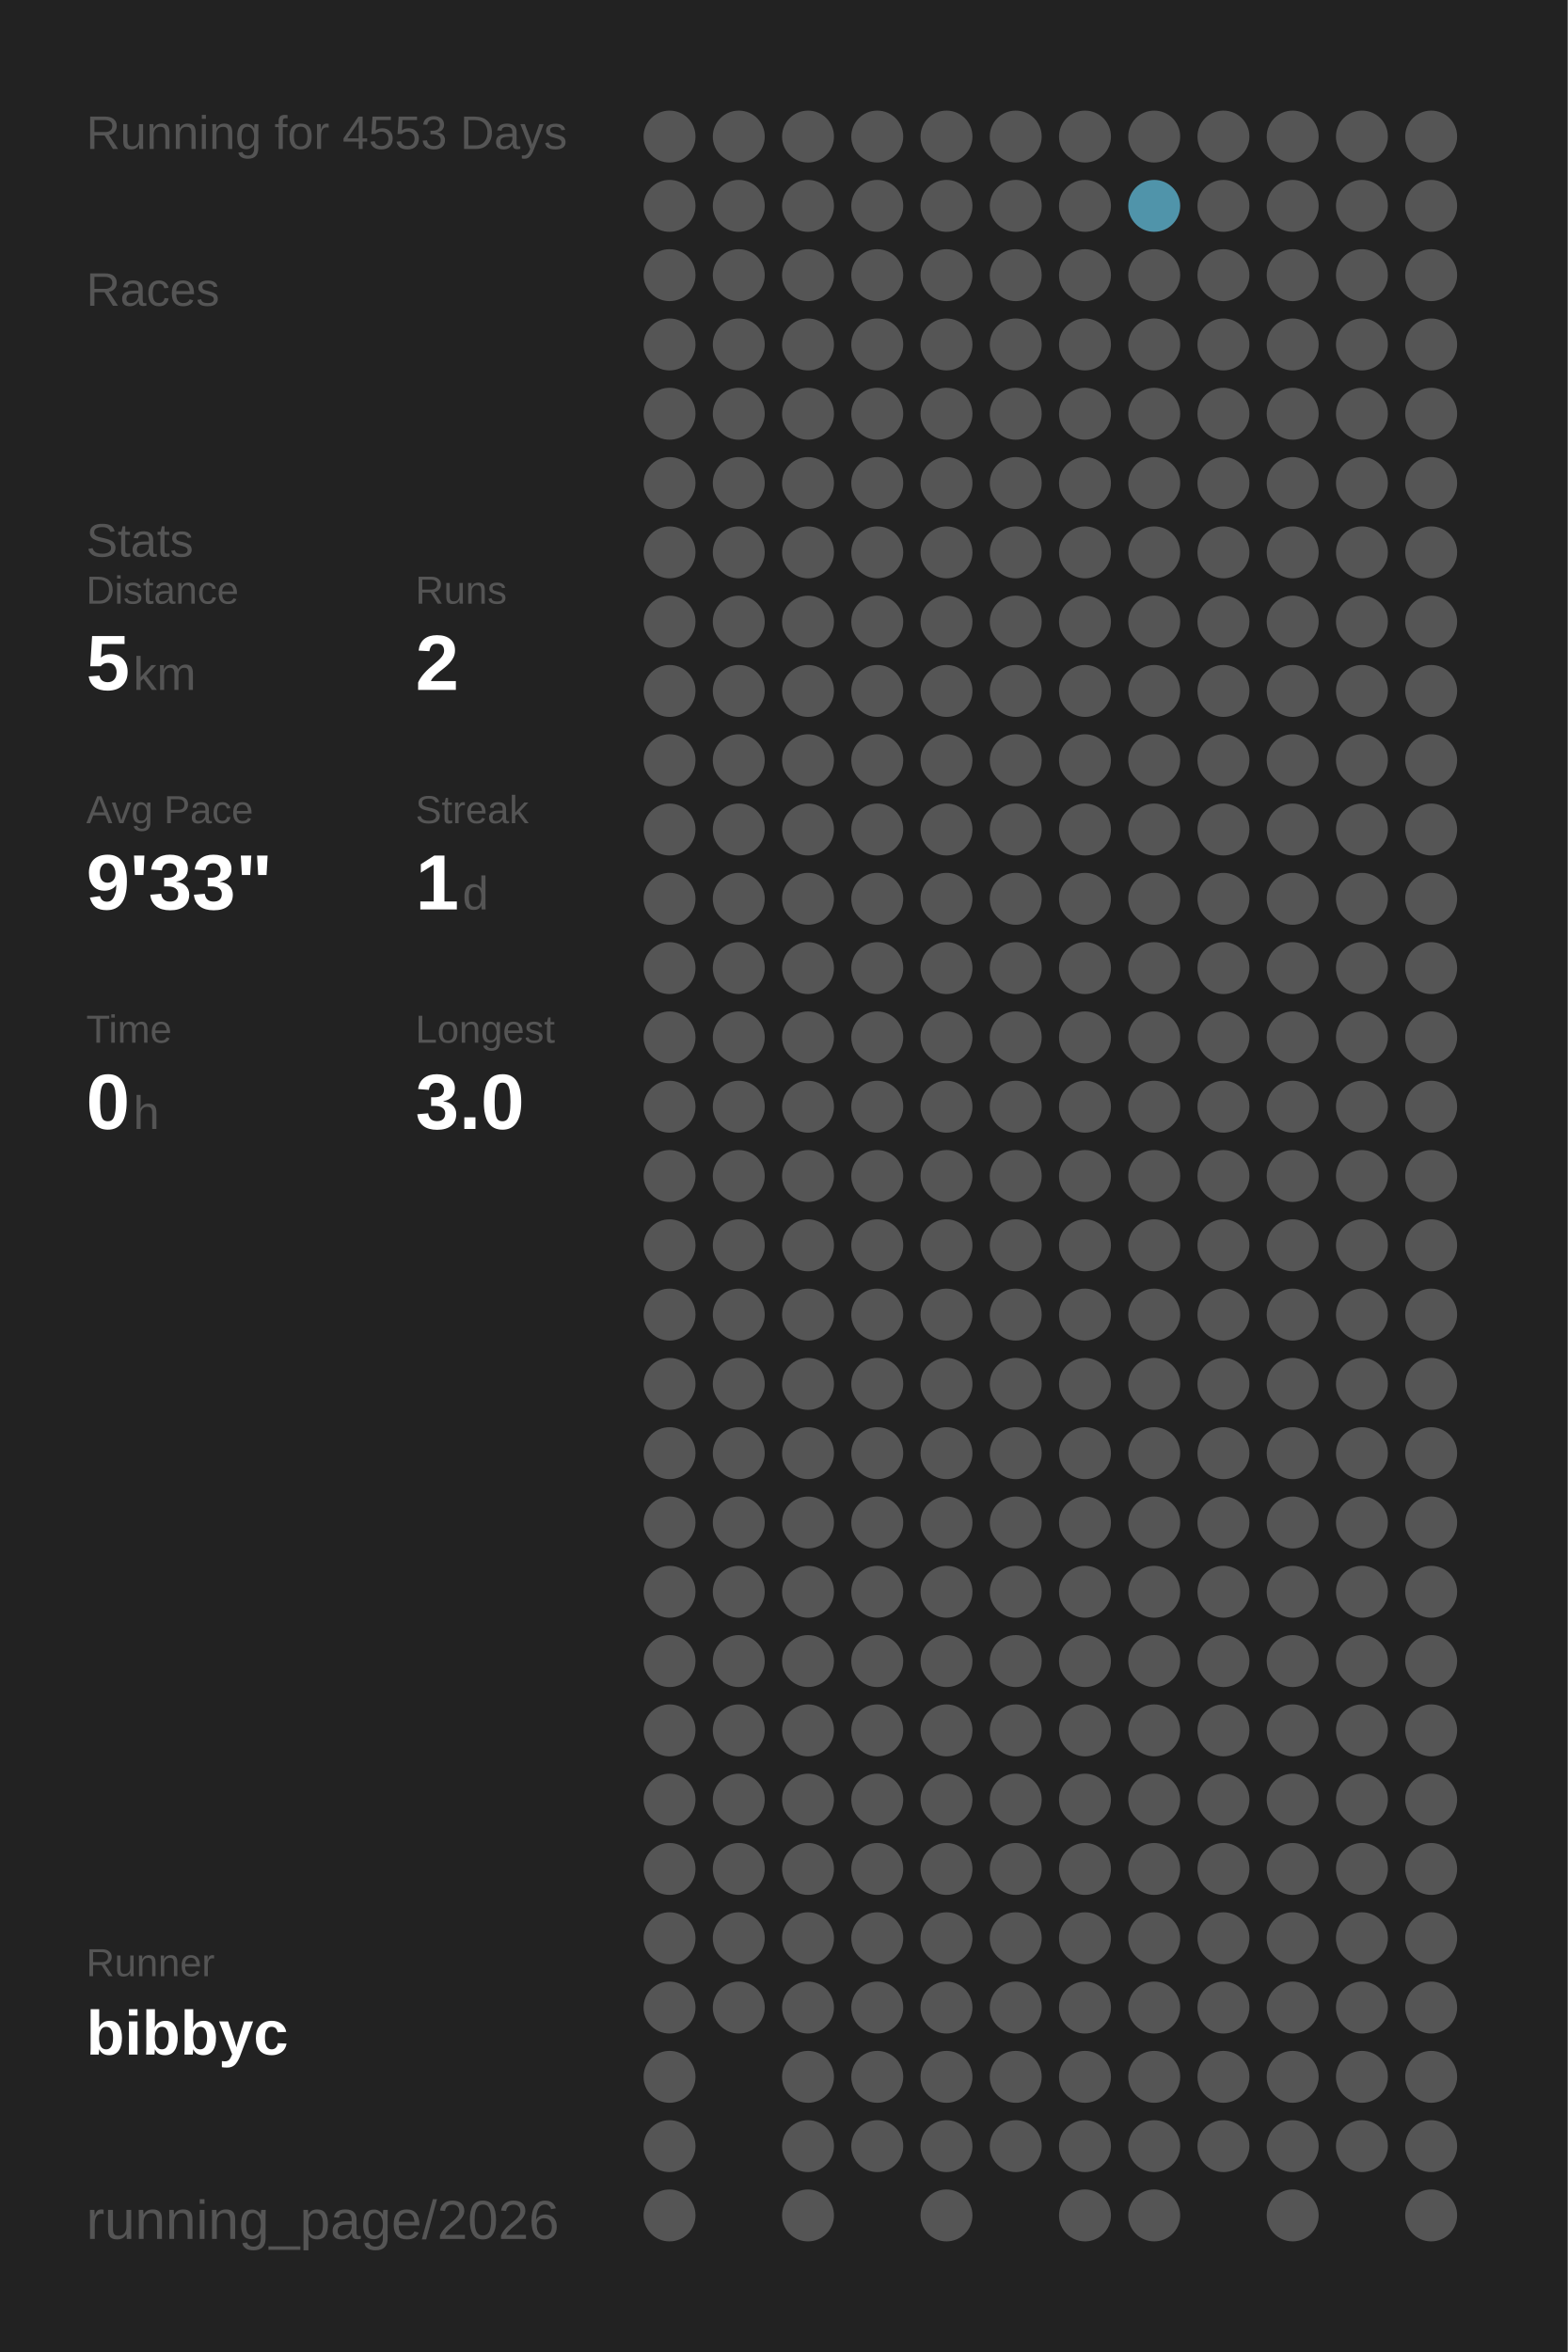
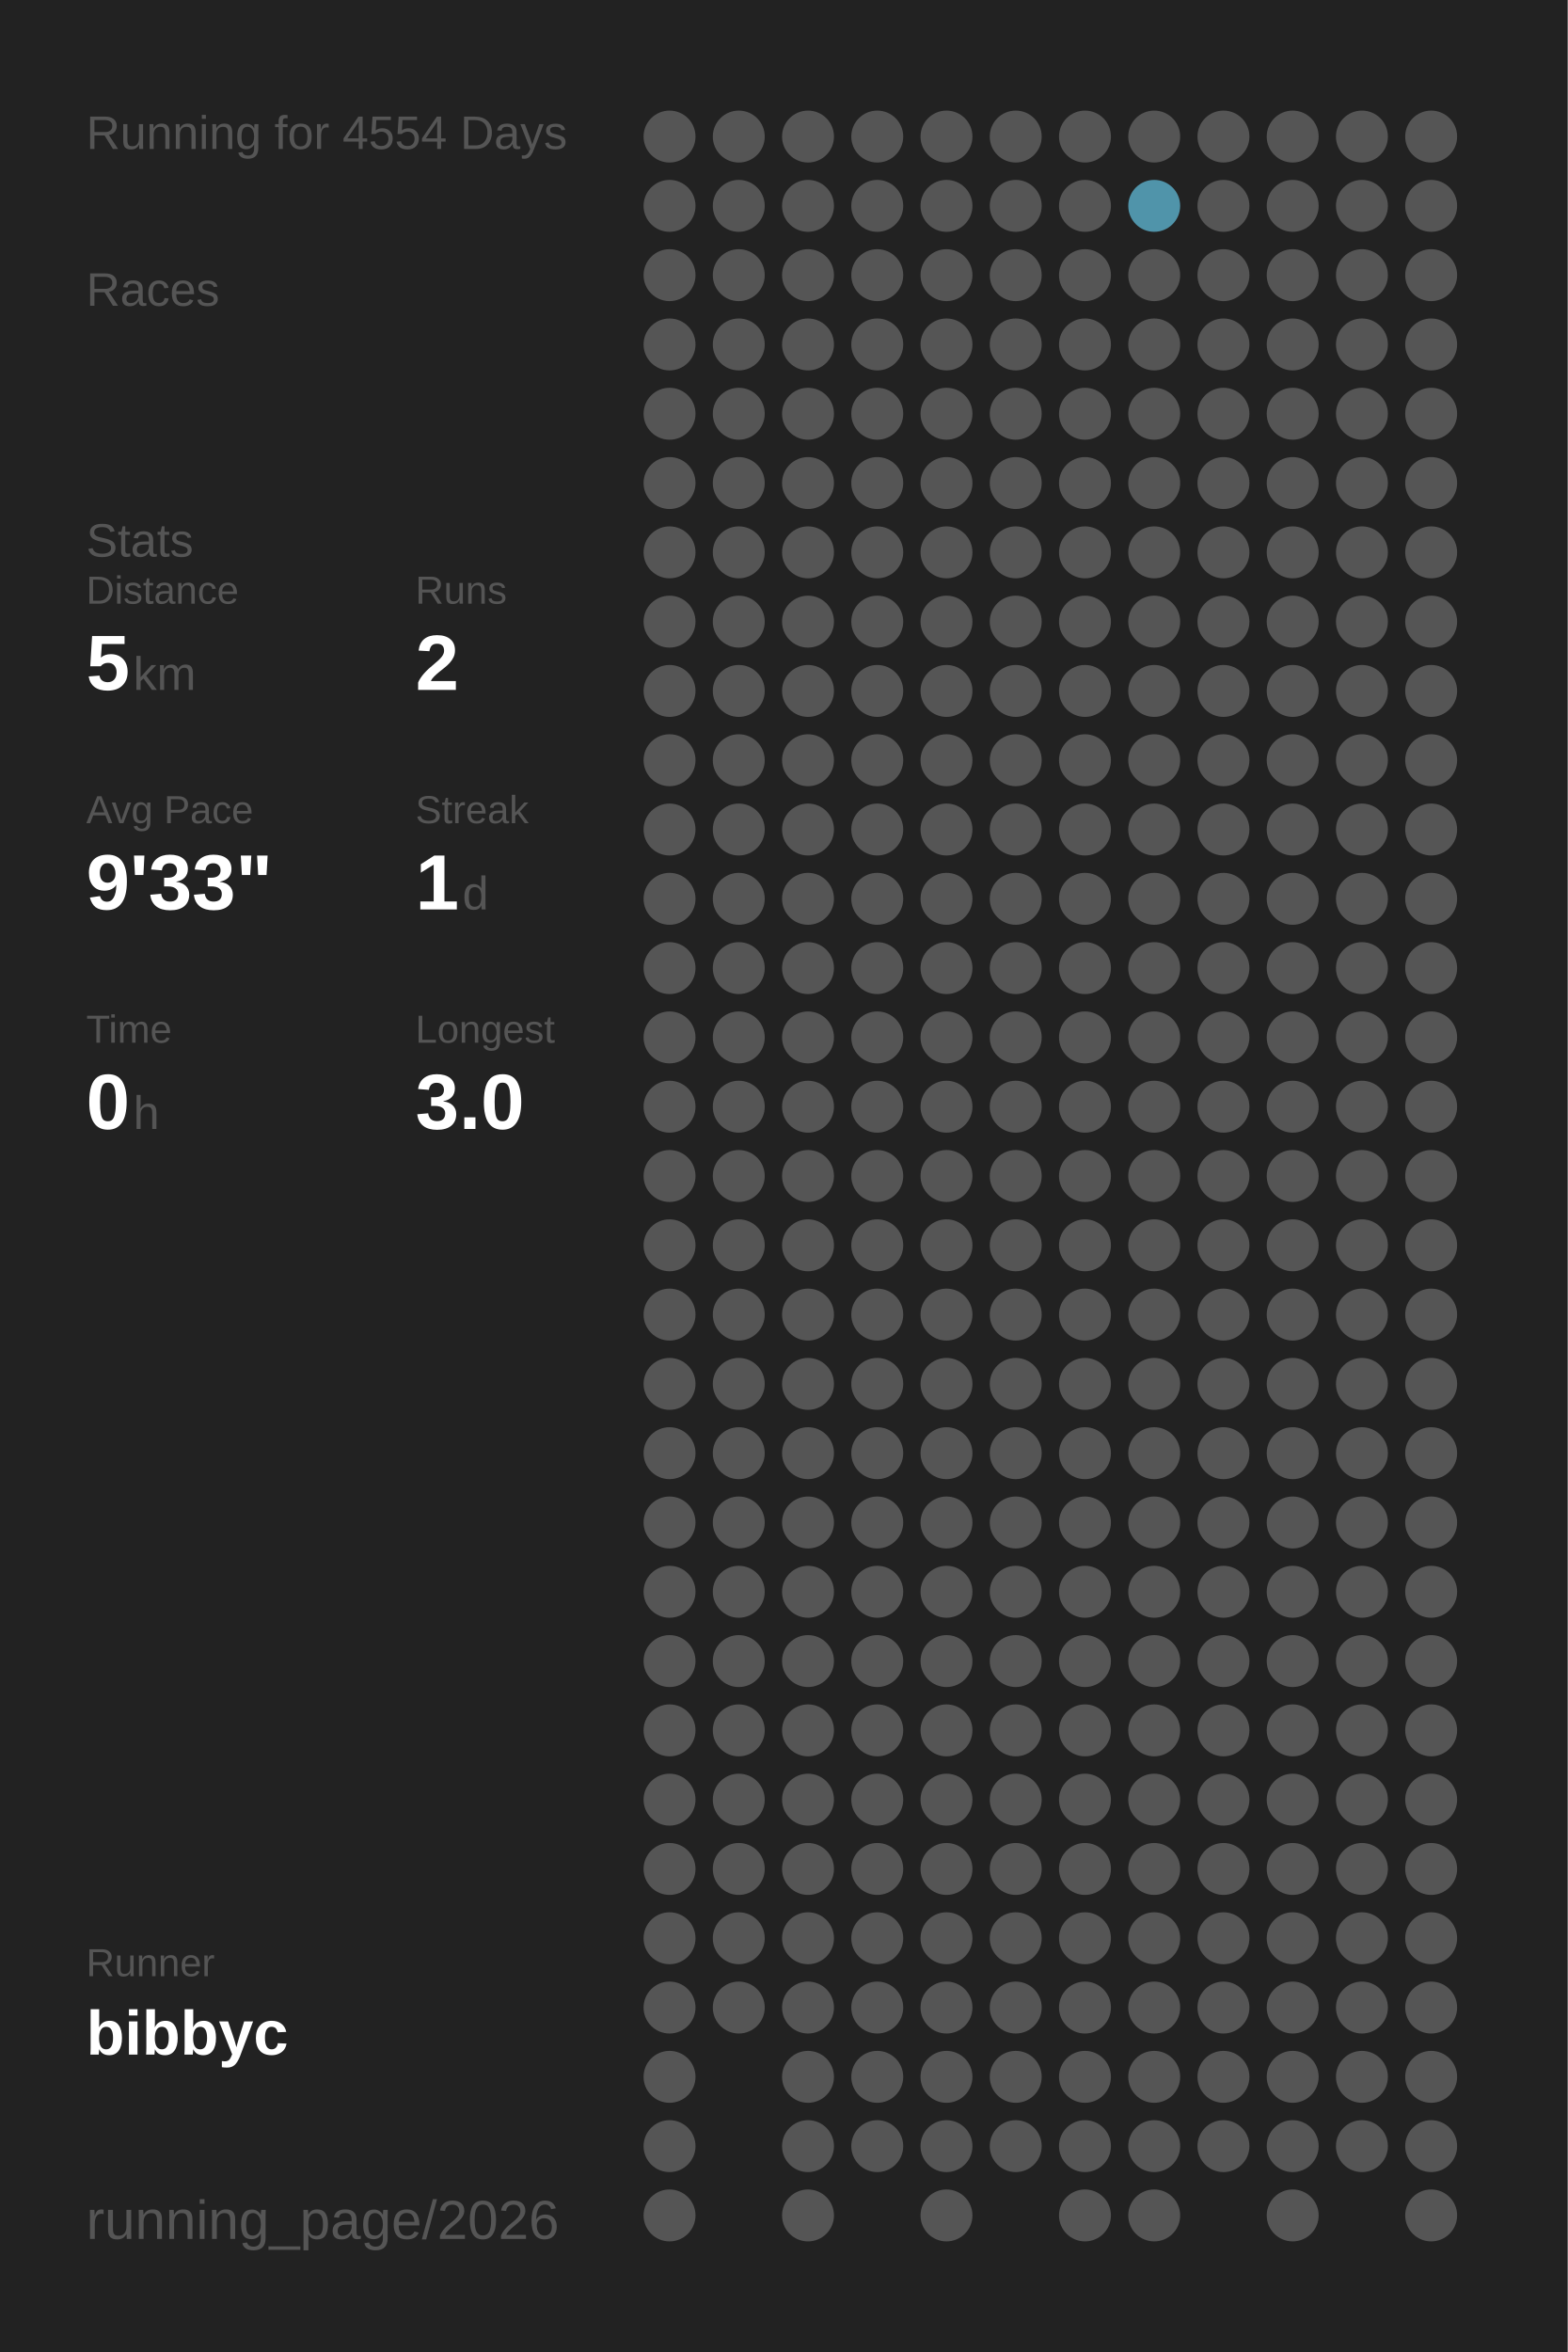
<svg xmlns="http://www.w3.org/2000/svg" baseProfile="full" height="300mm" version="1.1" viewBox="0,0,200,300" width="200mm">
  <defs />
  <rect fill="#222222" height="300" width="200" x="0" y="0" />
-   <text fill="#555555" style="font-size:6px; font-family:Arial;" x="11" y="19">Running for 4553 Days</text>
+   <text fill="#555555" style="font-size:6px; font-family:Arial;" x="11" y="19">Running for 4554 Days</text>
  <text fill="#555555" style="font-size:6px; font-family:Arial;" x="11" y="39">Races</text>
  <text fill="#555555" style="font-size:6px; font-family:Arial;" x="11" y="71">Stats</text>
  <text fill="#555555" style="font-size:5px; font-family:Arial;" x="11" y="77">Distance</text>
  <text fill="#FFFFFF" style="font-size:10px; font-family:Arial; font-weight:bold;" x="11" y="88">5</text>
  <text fill="#555555" style="font-size:6px; font-family:Arial;" x="17" y="88">km</text>
  <text fill="#555555" style="font-size:5px; font-family:Arial;" x="53" y="77">Runs</text>
  <text fill="#FFFFFF" style="font-size:10px; font-family:Arial; font-weight:bold;" x="53" y="88">2</text>
  <text fill="#555555" style="font-size:5px; font-family:Arial;" x="11" y="105">Avg Pace</text>
  <text fill="#FFFFFF" style="font-size:10px; font-family:Arial; font-weight:bold;" x="11" y="116">9'33"</text>
  <text fill="#555555" style="font-size:5px; font-family:Arial;" x="53" y="105">Streak</text>
  <text fill="#FFFFFF" style="font-size:10px; font-family:Arial; font-weight:bold;" x="53" y="116">1</text>
  <text fill="#555555" style="font-size:6px; font-family:Arial;" x="59" y="116">d</text>
  <text fill="#555555" style="font-size:5px; font-family:Arial;" x="11" y="133">Time</text>
  <text fill="#FFFFFF" style="font-size:10px; font-family:Arial; font-weight:bold;" x="11" y="144">0</text>
  <text fill="#555555" style="font-size:6px; font-family:Arial;" x="17" y="144">h</text>
  <text fill="#555555" style="font-size:5px; font-family:Arial;" x="53" y="133">Longest</text>
  <text fill="#FFFFFF" style="font-size:10px; font-family:Arial; font-weight:bold;" x="53" y="144">3.0</text>
  <text fill="#555555" style="font-size:5px; font-family:Arial;" x="11" y="252.065">Runner</text>
  <text fill="#FFFFFF" style="font-size:8px; font-family:Arial; font-weight:bold;" x="11" y="262.065">bibbyc</text>
  <text fill="#555555" style="font-size:7px; font-family:Arial;" x="11" y="285.581">running_page/2026</text>
  <circle cx="85.417" cy="17.419" fill="#555555" r="3.312" />
  <circle cx="85.417" cy="26.258" fill="#555555" r="3.312" />
  <circle cx="85.417" cy="35.097" fill="#555555" r="3.312" />
  <circle cx="85.417" cy="43.935" fill="#555555" r="3.312" />
  <circle cx="85.417" cy="52.774" fill="#555555" r="3.312" />
  <circle cx="85.417" cy="61.613" fill="#555555" r="3.312" />
  <circle cx="85.417" cy="70.452" fill="#555555" r="3.312" />
  <circle cx="85.417" cy="79.29" fill="#555555" r="3.312" />
  <circle cx="85.417" cy="88.129" fill="#555555" r="3.312" />
  <circle cx="85.417" cy="96.968" fill="#555555" r="3.312" />
  <circle cx="85.417" cy="105.806" fill="#555555" r="3.312" />
  <circle cx="85.417" cy="114.645" fill="#555555" r="3.312" />
  <circle cx="85.417" cy="123.484" fill="#555555" r="3.312" />
  <circle cx="85.417" cy="132.323" fill="#555555" r="3.312" />
  <circle cx="85.417" cy="141.161" fill="#555555" r="3.312" />
  <circle cx="85.417" cy="150" fill="#555555" r="3.312" />
  <circle cx="85.417" cy="158.839" fill="#555555" r="3.312" />
  <circle cx="85.417" cy="167.677" fill="#555555" r="3.312" />
  <circle cx="85.417" cy="176.516" fill="#555555" r="3.312" />
  <circle cx="85.417" cy="185.355" fill="#555555" r="3.312" />
  <circle cx="85.417" cy="194.194" fill="#555555" r="3.312" />
  <circle cx="85.417" cy="203.032" fill="#555555" r="3.312" />
  <circle cx="85.417" cy="211.871" fill="#555555" r="3.312" />
  <circle cx="85.417" cy="220.71" fill="#555555" r="3.312" />
  <circle cx="85.417" cy="229.548" fill="#555555" r="3.312" />
  <circle cx="85.417" cy="238.387" fill="#555555" r="3.312" />
  <circle cx="85.417" cy="247.226" fill="#555555" r="3.312" />
  <circle cx="85.417" cy="256.065" fill="#555555" r="3.312" />
  <circle cx="85.417" cy="264.903" fill="#555555" r="3.312" />
  <circle cx="85.417" cy="273.742" fill="#555555" r="3.312" />
  <circle cx="85.417" cy="282.581" fill="#555555" r="3.312" />
  <circle cx="94.25" cy="17.419" fill="#555555" r="3.312" />
  <circle cx="94.25" cy="26.258" fill="#555555" r="3.312" />
  <circle cx="94.25" cy="35.097" fill="#555555" r="3.312" />
  <circle cx="94.25" cy="43.935" fill="#555555" r="3.312" />
  <circle cx="94.25" cy="52.774" fill="#555555" r="3.312" />
  <circle cx="94.25" cy="61.613" fill="#555555" r="3.312" />
  <circle cx="94.25" cy="70.452" fill="#555555" r="3.312" />
  <circle cx="94.25" cy="79.29" fill="#555555" r="3.312" />
  <circle cx="94.25" cy="88.129" fill="#555555" r="3.312" />
  <circle cx="94.25" cy="96.968" fill="#555555" r="3.312" />
  <circle cx="94.25" cy="105.806" fill="#555555" r="3.312" />
  <circle cx="94.25" cy="114.645" fill="#555555" r="3.312" />
  <circle cx="94.25" cy="123.484" fill="#555555" r="3.312" />
  <circle cx="94.25" cy="132.323" fill="#555555" r="3.312" />
  <circle cx="94.25" cy="141.161" fill="#555555" r="3.312" />
  <circle cx="94.25" cy="150" fill="#555555" r="3.312" />
  <circle cx="94.25" cy="158.839" fill="#555555" r="3.312" />
  <circle cx="94.25" cy="167.677" fill="#555555" r="3.312" />
  <circle cx="94.25" cy="176.516" fill="#555555" r="3.312" />
  <circle cx="94.25" cy="185.355" fill="#555555" r="3.312" />
  <circle cx="94.25" cy="194.194" fill="#555555" r="3.312" />
  <circle cx="94.25" cy="203.032" fill="#555555" r="3.312" />
  <circle cx="94.25" cy="211.871" fill="#555555" r="3.312" />
  <circle cx="94.25" cy="220.71" fill="#555555" r="3.312" />
  <circle cx="94.25" cy="229.548" fill="#555555" r="3.312" />
  <circle cx="94.25" cy="238.387" fill="#555555" r="3.312" />
  <circle cx="94.25" cy="247.226" fill="#555555" r="3.312" />
  <circle cx="94.25" cy="256.065" fill="#555555" r="3.312" />
  <circle cx="103.083" cy="17.419" fill="#555555" r="3.312" />
  <circle cx="103.083" cy="26.258" fill="#555555" r="3.312" />
  <circle cx="103.083" cy="35.097" fill="#555555" r="3.312" />
  <circle cx="103.083" cy="43.935" fill="#555555" r="3.312" />
  <circle cx="103.083" cy="52.774" fill="#555555" r="3.312" />
  <circle cx="103.083" cy="61.613" fill="#555555" r="3.312" />
  <circle cx="103.083" cy="70.452" fill="#555555" r="3.312" />
  <circle cx="103.083" cy="79.29" fill="#555555" r="3.312" />
  <circle cx="103.083" cy="88.129" fill="#555555" r="3.312" />
  <circle cx="103.083" cy="96.968" fill="#555555" r="3.312" />
  <circle cx="103.083" cy="105.806" fill="#555555" r="3.312" />
  <circle cx="103.083" cy="114.645" fill="#555555" r="3.312" />
  <circle cx="103.083" cy="123.484" fill="#555555" r="3.312" />
  <circle cx="103.083" cy="132.323" fill="#555555" r="3.312" />
  <circle cx="103.083" cy="141.161" fill="#555555" r="3.312" />
  <circle cx="103.083" cy="150" fill="#555555" r="3.312" />
  <circle cx="103.083" cy="158.839" fill="#555555" r="3.312" />
  <circle cx="103.083" cy="167.677" fill="#555555" r="3.312" />
  <circle cx="103.083" cy="176.516" fill="#555555" r="3.312" />
  <circle cx="103.083" cy="185.355" fill="#555555" r="3.312" />
  <circle cx="103.083" cy="194.194" fill="#555555" r="3.312" />
  <circle cx="103.083" cy="203.032" fill="#555555" r="3.312" />
  <circle cx="103.083" cy="211.871" fill="#555555" r="3.312" />
  <circle cx="103.083" cy="220.71" fill="#555555" r="3.312" />
  <circle cx="103.083" cy="229.548" fill="#555555" r="3.312" />
  <circle cx="103.083" cy="238.387" fill="#555555" r="3.312" />
  <circle cx="103.083" cy="247.226" fill="#555555" r="3.312" />
  <circle cx="103.083" cy="256.065" fill="#555555" r="3.312" />
  <circle cx="103.083" cy="264.903" fill="#555555" r="3.312" />
  <circle cx="103.083" cy="273.742" fill="#555555" r="3.312" />
  <circle cx="103.083" cy="282.581" fill="#555555" r="3.312" />
  <circle cx="111.917" cy="17.419" fill="#555555" r="3.312" />
  <circle cx="111.917" cy="26.258" fill="#555555" r="3.312" />
  <circle cx="111.917" cy="35.097" fill="#555555" r="3.312" />
  <circle cx="111.917" cy="43.935" fill="#555555" r="3.312" />
  <circle cx="111.917" cy="52.774" fill="#555555" r="3.312" />
  <circle cx="111.917" cy="61.613" fill="#555555" r="3.312" />
  <circle cx="111.917" cy="70.452" fill="#555555" r="3.312" />
  <circle cx="111.917" cy="79.29" fill="#555555" r="3.312" />
  <circle cx="111.917" cy="88.129" fill="#555555" r="3.312" />
  <circle cx="111.917" cy="96.968" fill="#555555" r="3.312" />
  <circle cx="111.917" cy="105.806" fill="#555555" r="3.312" />
  <circle cx="111.917" cy="114.645" fill="#555555" r="3.312" />
  <circle cx="111.917" cy="123.484" fill="#555555" r="3.312" />
  <circle cx="111.917" cy="132.323" fill="#555555" r="3.312" />
  <circle cx="111.917" cy="141.161" fill="#555555" r="3.312" />
  <circle cx="111.917" cy="150" fill="#555555" r="3.312" />
  <circle cx="111.917" cy="158.839" fill="#555555" r="3.312" />
  <circle cx="111.917" cy="167.677" fill="#555555" r="3.312" />
  <circle cx="111.917" cy="176.516" fill="#555555" r="3.312" />
  <circle cx="111.917" cy="185.355" fill="#555555" r="3.312" />
  <circle cx="111.917" cy="194.194" fill="#555555" r="3.312" />
  <circle cx="111.917" cy="203.032" fill="#555555" r="3.312" />
  <circle cx="111.917" cy="211.871" fill="#555555" r="3.312" />
  <circle cx="111.917" cy="220.71" fill="#555555" r="3.312" />
  <circle cx="111.917" cy="229.548" fill="#555555" r="3.312" />
  <circle cx="111.917" cy="238.387" fill="#555555" r="3.312" />
  <circle cx="111.917" cy="247.226" fill="#555555" r="3.312" />
  <circle cx="111.917" cy="256.065" fill="#555555" r="3.312" />
  <circle cx="111.917" cy="264.903" fill="#555555" r="3.312" />
  <circle cx="111.917" cy="273.742" fill="#555555" r="3.312" />
  <circle cx="120.75" cy="17.419" fill="#555555" r="3.312" />
  <circle cx="120.75" cy="26.258" fill="#555555" r="3.312" />
  <circle cx="120.75" cy="35.097" fill="#555555" r="3.312" />
  <circle cx="120.75" cy="43.935" fill="#555555" r="3.312" />
  <circle cx="120.75" cy="52.774" fill="#555555" r="3.312" />
  <circle cx="120.75" cy="61.613" fill="#555555" r="3.312" />
  <circle cx="120.75" cy="70.452" fill="#555555" r="3.312" />
  <circle cx="120.75" cy="79.29" fill="#555555" r="3.312" />
  <circle cx="120.75" cy="88.129" fill="#555555" r="3.312" />
  <circle cx="120.75" cy="96.968" fill="#555555" r="3.312" />
  <circle cx="120.75" cy="105.806" fill="#555555" r="3.312" />
  <circle cx="120.75" cy="114.645" fill="#555555" r="3.312" />
  <circle cx="120.75" cy="123.484" fill="#555555" r="3.312" />
  <circle cx="120.75" cy="132.323" fill="#555555" r="3.312" />
  <circle cx="120.75" cy="141.161" fill="#555555" r="3.312" />
  <circle cx="120.75" cy="150" fill="#555555" r="3.312" />
  <circle cx="120.75" cy="158.839" fill="#555555" r="3.312" />
  <circle cx="120.75" cy="167.677" fill="#555555" r="3.312" />
  <circle cx="120.75" cy="176.516" fill="#555555" r="3.312" />
  <circle cx="120.75" cy="185.355" fill="#555555" r="3.312" />
  <circle cx="120.75" cy="194.194" fill="#555555" r="3.312" />
  <circle cx="120.75" cy="203.032" fill="#555555" r="3.312" />
  <circle cx="120.75" cy="211.871" fill="#555555" r="3.312" />
  <circle cx="120.75" cy="220.71" fill="#555555" r="3.312" />
  <circle cx="120.75" cy="229.548" fill="#555555" r="3.312" />
  <circle cx="120.75" cy="238.387" fill="#555555" r="3.312" />
  <circle cx="120.75" cy="247.226" fill="#555555" r="3.312" />
  <circle cx="120.75" cy="256.065" fill="#555555" r="3.312" />
  <circle cx="120.75" cy="264.903" fill="#555555" r="3.312" />
  <circle cx="120.75" cy="273.742" fill="#555555" r="3.312" />
  <circle cx="120.75" cy="282.581" fill="#555555" r="3.312" />
  <circle cx="129.583" cy="17.419" fill="#555555" r="3.312" />
  <circle cx="129.583" cy="26.258" fill="#555555" r="3.312" />
  <circle cx="129.583" cy="35.097" fill="#555555" r="3.312" />
  <circle cx="129.583" cy="43.935" fill="#555555" r="3.312" />
  <circle cx="129.583" cy="52.774" fill="#555555" r="3.312" />
  <circle cx="129.583" cy="61.613" fill="#555555" r="3.312" />
  <circle cx="129.583" cy="70.452" fill="#555555" r="3.312" />
  <circle cx="129.583" cy="79.29" fill="#555555" r="3.312" />
  <circle cx="129.583" cy="88.129" fill="#555555" r="3.312" />
  <circle cx="129.583" cy="96.968" fill="#555555" r="3.312" />
  <circle cx="129.583" cy="105.806" fill="#555555" r="3.312" />
  <circle cx="129.583" cy="114.645" fill="#555555" r="3.312" />
  <circle cx="129.583" cy="123.484" fill="#555555" r="3.312" />
  <circle cx="129.583" cy="132.323" fill="#555555" r="3.312" />
  <circle cx="129.583" cy="141.161" fill="#555555" r="3.312" />
  <circle cx="129.583" cy="150" fill="#555555" r="3.312" />
  <circle cx="129.583" cy="158.839" fill="#555555" r="3.312" />
  <circle cx="129.583" cy="167.677" fill="#555555" r="3.312" />
  <circle cx="129.583" cy="176.516" fill="#555555" r="3.312" />
  <circle cx="129.583" cy="185.355" fill="#555555" r="3.312" />
  <circle cx="129.583" cy="194.194" fill="#555555" r="3.312" />
  <circle cx="129.583" cy="203.032" fill="#555555" r="3.312" />
  <circle cx="129.583" cy="211.871" fill="#555555" r="3.312" />
  <circle cx="129.583" cy="220.71" fill="#555555" r="3.312" />
  <circle cx="129.583" cy="229.548" fill="#555555" r="3.312" />
  <circle cx="129.583" cy="238.387" fill="#555555" r="3.312" />
  <circle cx="129.583" cy="247.226" fill="#555555" r="3.312" />
  <circle cx="129.583" cy="256.065" fill="#555555" r="3.312" />
  <circle cx="129.583" cy="264.903" fill="#555555" r="3.312" />
  <circle cx="129.583" cy="273.742" fill="#555555" r="3.312" />
  <circle cx="138.417" cy="17.419" fill="#555555" r="3.312" />
  <circle cx="138.417" cy="26.258" fill="#555555" r="3.312" />
  <circle cx="138.417" cy="35.097" fill="#555555" r="3.312" />
  <circle cx="138.417" cy="43.935" fill="#555555" r="3.312" />
  <circle cx="138.417" cy="52.774" fill="#555555" r="3.312" />
  <circle cx="138.417" cy="61.613" fill="#555555" r="3.312" />
  <circle cx="138.417" cy="70.452" fill="#555555" r="3.312" />
  <circle cx="138.417" cy="79.29" fill="#555555" r="3.312" />
  <circle cx="138.417" cy="88.129" fill="#555555" r="3.312" />
  <circle cx="138.417" cy="96.968" fill="#555555" r="3.312" />
  <circle cx="138.417" cy="105.806" fill="#555555" r="3.312" />
  <circle cx="138.417" cy="114.645" fill="#555555" r="3.312" />
  <circle cx="138.417" cy="123.484" fill="#555555" r="3.312" />
  <circle cx="138.417" cy="132.323" fill="#555555" r="3.312" />
  <circle cx="138.417" cy="141.161" fill="#555555" r="3.312" />
  <circle cx="138.417" cy="150" fill="#555555" r="3.312" />
  <circle cx="138.417" cy="158.839" fill="#555555" r="3.312" />
  <circle cx="138.417" cy="167.677" fill="#555555" r="3.312" />
  <circle cx="138.417" cy="176.516" fill="#555555" r="3.312" />
  <circle cx="138.417" cy="185.355" fill="#555555" r="3.312" />
  <circle cx="138.417" cy="194.194" fill="#555555" r="3.312" />
  <circle cx="138.417" cy="203.032" fill="#555555" r="3.312" />
  <circle cx="138.417" cy="211.871" fill="#555555" r="3.312" />
  <circle cx="138.417" cy="220.71" fill="#555555" r="3.312" />
  <circle cx="138.417" cy="229.548" fill="#555555" r="3.312" />
  <circle cx="138.417" cy="238.387" fill="#555555" r="3.312" />
  <circle cx="138.417" cy="247.226" fill="#555555" r="3.312" />
  <circle cx="138.417" cy="256.065" fill="#555555" r="3.312" />
  <circle cx="138.417" cy="264.903" fill="#555555" r="3.312" />
  <circle cx="138.417" cy="273.742" fill="#555555" r="3.312" />
  <circle cx="138.417" cy="282.581" fill="#555555" r="3.312" />
  <circle cx="147.25" cy="17.419" fill="#555555" r="3.312" />
  <circle cx="147.25" cy="26.258" fill="#5094aa" r="3.312" />
  <circle cx="147.25" cy="35.097" fill="#555555" r="3.312" />
  <circle cx="147.25" cy="43.935" fill="#555555" r="3.312" />
  <circle cx="147.25" cy="52.774" fill="#555555" r="3.312" />
  <circle cx="147.25" cy="61.613" fill="#555555" r="3.312" />
  <circle cx="147.25" cy="70.452" fill="#555555" r="3.312" />
  <circle cx="147.25" cy="79.29" fill="#555555" r="3.312" />
  <circle cx="147.25" cy="88.129" fill="#555555" r="3.312" />
  <circle cx="147.25" cy="96.968" fill="#555555" r="3.312" />
  <circle cx="147.25" cy="105.806" fill="#555555" r="3.312" />
  <circle cx="147.25" cy="114.645" fill="#555555" r="3.312" />
  <circle cx="147.25" cy="123.484" fill="#555555" r="3.312" />
  <circle cx="147.25" cy="132.323" fill="#555555" r="3.312" />
  <circle cx="147.25" cy="141.161" fill="#555555" r="3.312" />
  <circle cx="147.25" cy="150" fill="#555555" r="3.312" />
  <circle cx="147.25" cy="158.839" fill="#555555" r="3.312" />
  <circle cx="147.25" cy="167.677" fill="#555555" r="3.312" />
  <circle cx="147.25" cy="176.516" fill="#555555" r="3.312" />
  <circle cx="147.25" cy="185.355" fill="#555555" r="3.312" />
  <circle cx="147.25" cy="194.194" fill="#555555" r="3.312" />
  <circle cx="147.25" cy="203.032" fill="#555555" r="3.312" />
  <circle cx="147.25" cy="211.871" fill="#555555" r="3.312" />
  <circle cx="147.25" cy="220.71" fill="#555555" r="3.312" />
  <circle cx="147.25" cy="229.548" fill="#555555" r="3.312" />
  <circle cx="147.25" cy="238.387" fill="#555555" r="3.312" />
  <circle cx="147.25" cy="247.226" fill="#555555" r="3.312" />
  <circle cx="147.25" cy="256.065" fill="#555555" r="3.312" />
  <circle cx="147.25" cy="264.903" fill="#555555" r="3.312" />
  <circle cx="147.25" cy="273.742" fill="#555555" r="3.312" />
  <circle cx="147.25" cy="282.581" fill="#555555" r="3.312" />
  <circle cx="156.083" cy="17.419" fill="#555555" r="3.312" />
  <circle cx="156.083" cy="26.258" fill="#555555" r="3.312" />
  <circle cx="156.083" cy="35.097" fill="#555555" r="3.312" />
  <circle cx="156.083" cy="43.935" fill="#555555" r="3.312" />
  <circle cx="156.083" cy="52.774" fill="#555555" r="3.312" />
  <circle cx="156.083" cy="61.613" fill="#555555" r="3.312" />
  <circle cx="156.083" cy="70.452" fill="#555555" r="3.312" />
  <circle cx="156.083" cy="79.29" fill="#555555" r="3.312" />
  <circle cx="156.083" cy="88.129" fill="#555555" r="3.312" />
  <circle cx="156.083" cy="96.968" fill="#555555" r="3.312" />
  <circle cx="156.083" cy="105.806" fill="#555555" r="3.312" />
  <circle cx="156.083" cy="114.645" fill="#555555" r="3.312" />
  <circle cx="156.083" cy="123.484" fill="#555555" r="3.312" />
  <circle cx="156.083" cy="132.323" fill="#555555" r="3.312" />
  <circle cx="156.083" cy="141.161" fill="#555555" r="3.312" />
  <circle cx="156.083" cy="150" fill="#555555" r="3.312" />
  <circle cx="156.083" cy="158.839" fill="#555555" r="3.312" />
  <circle cx="156.083" cy="167.677" fill="#555555" r="3.312" />
  <circle cx="156.083" cy="176.516" fill="#555555" r="3.312" />
  <circle cx="156.083" cy="185.355" fill="#555555" r="3.312" />
  <circle cx="156.083" cy="194.194" fill="#555555" r="3.312" />
  <circle cx="156.083" cy="203.032" fill="#555555" r="3.312" />
  <circle cx="156.083" cy="211.871" fill="#555555" r="3.312" />
  <circle cx="156.083" cy="220.71" fill="#555555" r="3.312" />
  <circle cx="156.083" cy="229.548" fill="#555555" r="3.312" />
  <circle cx="156.083" cy="238.387" fill="#555555" r="3.312" />
  <circle cx="156.083" cy="247.226" fill="#555555" r="3.312" />
  <circle cx="156.083" cy="256.065" fill="#555555" r="3.312" />
  <circle cx="156.083" cy="264.903" fill="#555555" r="3.312" />
  <circle cx="156.083" cy="273.742" fill="#555555" r="3.312" />
  <circle cx="164.917" cy="17.419" fill="#555555" r="3.312" />
  <circle cx="164.917" cy="26.258" fill="#555555" r="3.312" />
  <circle cx="164.917" cy="35.097" fill="#555555" r="3.312" />
  <circle cx="164.917" cy="43.935" fill="#555555" r="3.312" />
  <circle cx="164.917" cy="52.774" fill="#555555" r="3.312" />
  <circle cx="164.917" cy="61.613" fill="#555555" r="3.312" />
  <circle cx="164.917" cy="70.452" fill="#555555" r="3.312" />
  <circle cx="164.917" cy="79.29" fill="#555555" r="3.312" />
  <circle cx="164.917" cy="88.129" fill="#555555" r="3.312" />
  <circle cx="164.917" cy="96.968" fill="#555555" r="3.312" />
  <circle cx="164.917" cy="105.806" fill="#555555" r="3.312" />
  <circle cx="164.917" cy="114.645" fill="#555555" r="3.312" />
  <circle cx="164.917" cy="123.484" fill="#555555" r="3.312" />
  <circle cx="164.917" cy="132.323" fill="#555555" r="3.312" />
  <circle cx="164.917" cy="141.161" fill="#555555" r="3.312" />
  <circle cx="164.917" cy="150" fill="#555555" r="3.312" />
  <circle cx="164.917" cy="158.839" fill="#555555" r="3.312" />
  <circle cx="164.917" cy="167.677" fill="#555555" r="3.312" />
  <circle cx="164.917" cy="176.516" fill="#555555" r="3.312" />
  <circle cx="164.917" cy="185.355" fill="#555555" r="3.312" />
  <circle cx="164.917" cy="194.194" fill="#555555" r="3.312" />
  <circle cx="164.917" cy="203.032" fill="#555555" r="3.312" />
  <circle cx="164.917" cy="211.871" fill="#555555" r="3.312" />
  <circle cx="164.917" cy="220.71" fill="#555555" r="3.312" />
  <circle cx="164.917" cy="229.548" fill="#555555" r="3.312" />
  <circle cx="164.917" cy="238.387" fill="#555555" r="3.312" />
  <circle cx="164.917" cy="247.226" fill="#555555" r="3.312" />
  <circle cx="164.917" cy="256.065" fill="#555555" r="3.312" />
  <circle cx="164.917" cy="264.903" fill="#555555" r="3.312" />
  <circle cx="164.917" cy="273.742" fill="#555555" r="3.312" />
  <circle cx="164.917" cy="282.581" fill="#555555" r="3.312" />
  <circle cx="173.75" cy="17.419" fill="#555555" r="3.312" />
  <circle cx="173.75" cy="26.258" fill="#555555" r="3.312" />
  <circle cx="173.75" cy="35.097" fill="#555555" r="3.312" />
  <circle cx="173.75" cy="43.935" fill="#555555" r="3.312" />
  <circle cx="173.75" cy="52.774" fill="#555555" r="3.312" />
  <circle cx="173.75" cy="61.613" fill="#555555" r="3.312" />
  <circle cx="173.75" cy="70.452" fill="#555555" r="3.312" />
  <circle cx="173.75" cy="79.29" fill="#555555" r="3.312" />
  <circle cx="173.75" cy="88.129" fill="#555555" r="3.312" />
  <circle cx="173.75" cy="96.968" fill="#555555" r="3.312" />
  <circle cx="173.75" cy="105.806" fill="#555555" r="3.312" />
  <circle cx="173.75" cy="114.645" fill="#555555" r="3.312" />
  <circle cx="173.75" cy="123.484" fill="#555555" r="3.312" />
  <circle cx="173.75" cy="132.323" fill="#555555" r="3.312" />
  <circle cx="173.75" cy="141.161" fill="#555555" r="3.312" />
  <circle cx="173.75" cy="150" fill="#555555" r="3.312" />
  <circle cx="173.75" cy="158.839" fill="#555555" r="3.312" />
  <circle cx="173.75" cy="167.677" fill="#555555" r="3.312" />
  <circle cx="173.75" cy="176.516" fill="#555555" r="3.312" />
  <circle cx="173.75" cy="185.355" fill="#555555" r="3.312" />
  <circle cx="173.75" cy="194.194" fill="#555555" r="3.312" />
  <circle cx="173.75" cy="203.032" fill="#555555" r="3.312" />
  <circle cx="173.75" cy="211.871" fill="#555555" r="3.312" />
  <circle cx="173.75" cy="220.71" fill="#555555" r="3.312" />
  <circle cx="173.75" cy="229.548" fill="#555555" r="3.312" />
  <circle cx="173.75" cy="238.387" fill="#555555" r="3.312" />
  <circle cx="173.75" cy="247.226" fill="#555555" r="3.312" />
  <circle cx="173.75" cy="256.065" fill="#555555" r="3.312" />
  <circle cx="173.75" cy="264.903" fill="#555555" r="3.312" />
  <circle cx="173.75" cy="273.742" fill="#555555" r="3.312" />
  <circle cx="182.583" cy="17.419" fill="#555555" r="3.312" />
  <circle cx="182.583" cy="26.258" fill="#555555" r="3.312" />
  <circle cx="182.583" cy="35.097" fill="#555555" r="3.312" />
  <circle cx="182.583" cy="43.935" fill="#555555" r="3.312" />
  <circle cx="182.583" cy="52.774" fill="#555555" r="3.312" />
  <circle cx="182.583" cy="61.613" fill="#555555" r="3.312" />
  <circle cx="182.583" cy="70.452" fill="#555555" r="3.312" />
  <circle cx="182.583" cy="79.29" fill="#555555" r="3.312" />
  <circle cx="182.583" cy="88.129" fill="#555555" r="3.312" />
  <circle cx="182.583" cy="96.968" fill="#555555" r="3.312" />
  <circle cx="182.583" cy="105.806" fill="#555555" r="3.312" />
  <circle cx="182.583" cy="114.645" fill="#555555" r="3.312" />
  <circle cx="182.583" cy="123.484" fill="#555555" r="3.312" />
  <circle cx="182.583" cy="132.323" fill="#555555" r="3.312" />
  <circle cx="182.583" cy="141.161" fill="#555555" r="3.312" />
  <circle cx="182.583" cy="150" fill="#555555" r="3.312" />
  <circle cx="182.583" cy="158.839" fill="#555555" r="3.312" />
  <circle cx="182.583" cy="167.677" fill="#555555" r="3.312" />
  <circle cx="182.583" cy="176.516" fill="#555555" r="3.312" />
  <circle cx="182.583" cy="185.355" fill="#555555" r="3.312" />
  <circle cx="182.583" cy="194.194" fill="#555555" r="3.312" />
  <circle cx="182.583" cy="203.032" fill="#555555" r="3.312" />
  <circle cx="182.583" cy="211.871" fill="#555555" r="3.312" />
  <circle cx="182.583" cy="220.71" fill="#555555" r="3.312" />
  <circle cx="182.583" cy="229.548" fill="#555555" r="3.312" />
  <circle cx="182.583" cy="238.387" fill="#555555" r="3.312" />
  <circle cx="182.583" cy="247.226" fill="#555555" r="3.312" />
  <circle cx="182.583" cy="256.065" fill="#555555" r="3.312" />
  <circle cx="182.583" cy="264.903" fill="#555555" r="3.312" />
  <circle cx="182.583" cy="273.742" fill="#555555" r="3.312" />
  <circle cx="182.583" cy="282.581" fill="#555555" r="3.312" />
</svg>
